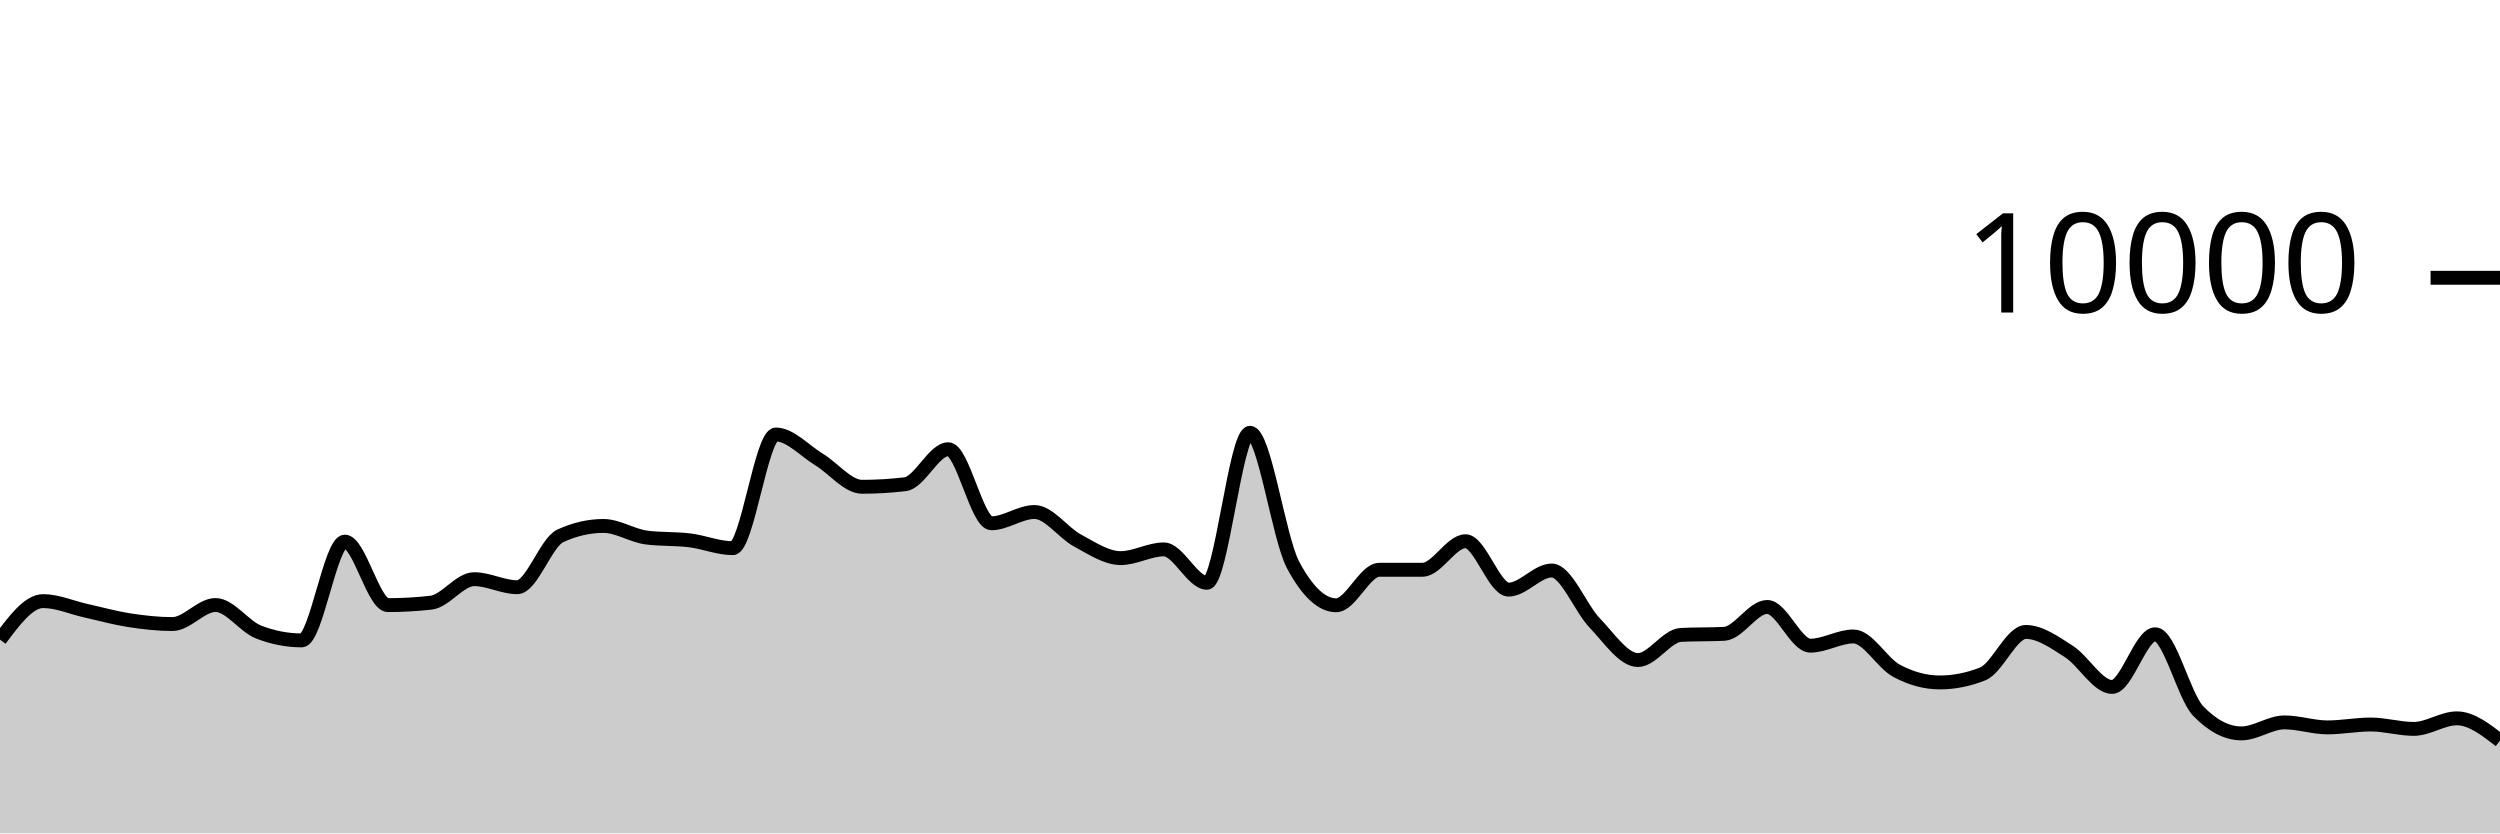
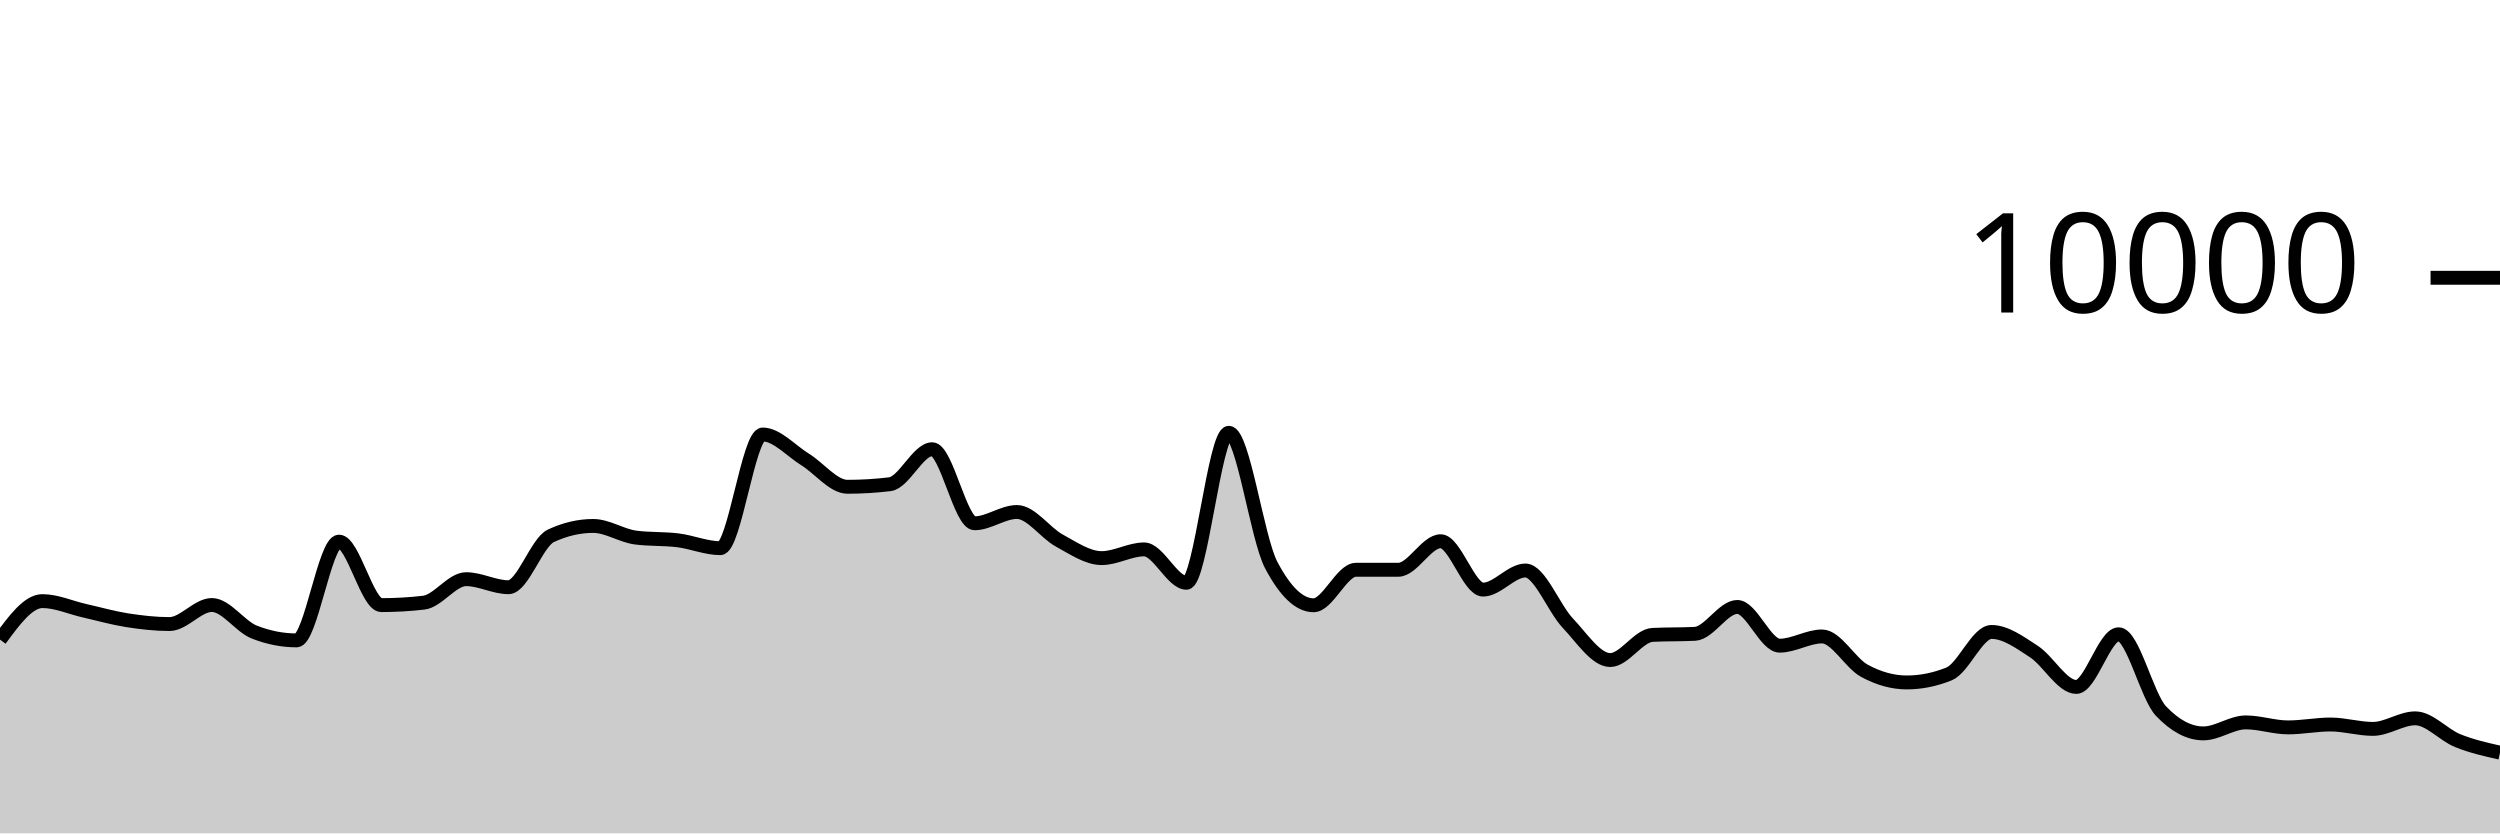
<svg xmlns="http://www.w3.org/2000/svg" viewBox="0 0 180 60">
  <g transform="translate(0,20)">
-     <path class="area" fill="rgba(0, 0, 0, 0.2)" d="M0,26.052C1.034,24.666,2.069,23.28,3.103,23.28C4.138,23.28,5.172,23.747,6.207,23.976C7.241,24.205,8.276,24.497,9.31,24.656C10.345,24.815,11.379,24.932,12.414,24.932C13.448,24.932,14.483,23.56,15.517,23.56C16.552,23.56,17.586,25.108,18.621,25.508C19.655,25.908,20.69,26.108,21.724,26.108C22.759,26.108,23.793,18.996,24.828,18.996C25.862,18.996,26.897,23.568,27.931,23.568C28.966,23.568,30,23.509,31.034,23.392C32.069,23.275,33.103,21.7,34.138,21.7C35.172,21.7,36.207,22.28,37.241,22.28C38.276,22.28,39.31,19.055,40.345,18.58C41.379,18.105,42.414,17.868,43.448,17.868C44.483,17.868,45.517,18.571,46.552,18.704C47.586,18.837,48.621,18.777,49.655,18.904C50.69,19.031,51.724,19.468,52.759,19.468C53.793,19.468,54.828,11.284,55.862,11.284C56.897,11.284,57.931,12.453,58.966,13.08C60,13.707,61.034,15.048,62.069,15.048C63.103,15.048,64.138,14.987,65.172,14.864C66.207,14.741,67.241,12.344,68.276,12.344C69.31,12.344,70.345,17.676,71.379,17.676C72.414,17.676,73.448,16.864,74.483,16.864C75.517,16.864,76.552,18.367,77.586,18.92C78.621,19.473,79.655,20.184,80.69,20.184C81.724,20.184,82.759,19.556,83.793,19.556C84.828,19.556,85.862,21.96,86.897,21.96C87.931,21.96,88.966,11.16,90,11.16C91.034,11.16,92.069,18.747,93.103,20.68C94.138,22.613,95.172,23.58,96.207,23.58C97.241,23.58,98.276,21.024,99.31,21.024C100.345,21.024,101.379,21.024,102.414,21.024C103.448,21.024,104.483,18.968,105.517,18.968C106.552,18.968,107.586,22.452,108.621,22.452C109.655,22.452,110.69,21.076,111.724,21.076C112.759,21.076,113.793,23.789,114.828,24.864C115.862,25.939,116.897,27.524,117.931,27.524C118.966,27.524,120,25.763,121.034,25.712C122.069,25.661,123.103,25.687,124.138,25.636C125.172,25.585,126.207,23.7,127.241,23.7C128.276,23.7,129.31,26.488,130.345,26.488C131.379,26.488,132.414,25.824,133.448,25.824C134.483,25.824,135.517,27.744,136.552,28.296C137.586,28.848,138.621,29.136,139.655,29.136C140.69,29.136,141.724,28.931,142.759,28.52C143.793,28.109,144.828,25.5,145.862,25.5C146.897,25.5,147.931,26.252,148.966,26.912C150,27.572,151.034,29.46,152.069,29.46C153.103,29.46,154.138,25.668,155.172,25.668C156.207,25.668,157.241,30.131,158.276,31.2C159.31,32.269,160.345,32.804,161.379,32.804C162.414,32.804,163.448,32.012,164.483,32.012C165.517,32.012,166.552,32.372,167.586,32.372C168.621,32.372,169.655,32.164,170.69,32.164C171.724,32.164,172.759,32.48,173.793,32.48C174.828,32.48,175.862,31.72,176.897,31.72C177.931,31.72,178.966,32.522,180,33.324L180,40C178.966,40,177.931,40,176.897,40C175.862,40,174.828,40,173.793,40C172.759,40,171.724,40,170.69,40C169.655,40,168.621,40,167.586,40C166.552,40,165.517,40,164.483,40C163.448,40,162.414,40,161.379,40C160.345,40,159.31,40,158.276,40C157.241,40,156.207,40,155.172,40C154.138,40,153.103,40,152.069,40C151.034,40,150,40,148.966,40C147.931,40,146.897,40,145.862,40C144.828,40,143.793,40,142.759,40C141.724,40,140.69,40,139.655,40C138.621,40,137.586,40,136.552,40C135.517,40,134.483,40,133.448,40C132.414,40,131.379,40,130.345,40C129.31,40,128.276,40,127.241,40C126.207,40,125.172,40,124.138,40C123.103,40,122.069,40,121.034,40C120,40,118.966,40,117.931,40C116.897,40,115.862,40,114.828,40C113.793,40,112.759,40,111.724,40C110.69,40,109.655,40,108.621,40C107.586,40,106.552,40,105.517,40C104.483,40,103.448,40,102.414,40C101.379,40,100.345,40,99.31,40C98.276,40,97.241,40,96.207,40C95.172,40,94.138,40,93.103,40C92.069,40,91.034,40,90,40C88.966,40,87.931,40,86.897,40C85.862,40,84.828,40,83.793,40C82.759,40,81.724,40,80.69,40C79.655,40,78.621,40,77.586,40C76.552,40,75.517,40,74.483,40C73.448,40,72.414,40,71.379,40C70.345,40,69.31,40,68.276,40C67.241,40,66.207,40,65.172,40C64.138,40,63.103,40,62.069,40C61.034,40,60,40,58.966,40C57.931,40,56.897,40,55.862,40C54.828,40,53.793,40,52.759,40C51.724,40,50.69,40,49.655,40C48.621,40,47.586,40,46.552,40C45.517,40,44.483,40,43.448,40C42.414,40,41.379,40,40.345,40C39.31,40,38.276,40,37.241,40C36.207,40,35.172,40,34.138,40C33.103,40,32.069,40,31.034,40C30,40,28.966,40,27.931,40C26.897,40,25.862,40,24.828,40C23.793,40,22.759,40,21.724,40C20.69,40,19.655,40,18.621,40C17.586,40,16.552,40,15.517,40C14.483,40,13.448,40,12.414,40C11.379,40,10.345,40,9.31,40C8.276,40,7.241,40,6.207,40C5.172,40,4.138,40,3.103,40C2.069,40,1.034,40,0,40Z" />
-     <path class="line" stroke="black" fill="none" d="M0,26.052C1.034,24.666,2.069,23.28,3.103,23.28C4.138,23.28,5.172,23.747,6.207,23.976C7.241,24.205,8.276,24.497,9.31,24.656C10.345,24.815,11.379,24.932,12.414,24.932C13.448,24.932,14.483,23.56,15.517,23.56C16.552,23.56,17.586,25.108,18.621,25.508C19.655,25.908,20.69,26.108,21.724,26.108C22.759,26.108,23.793,18.996,24.828,18.996C25.862,18.996,26.897,23.568,27.931,23.568C28.966,23.568,30,23.509,31.034,23.392C32.069,23.275,33.103,21.7,34.138,21.7C35.172,21.7,36.207,22.28,37.241,22.28C38.276,22.28,39.31,19.055,40.345,18.58C41.379,18.105,42.414,17.868,43.448,17.868C44.483,17.868,45.517,18.571,46.552,18.704C47.586,18.837,48.621,18.777,49.655,18.904C50.69,19.031,51.724,19.468,52.759,19.468C53.793,19.468,54.828,11.284,55.862,11.284C56.897,11.284,57.931,12.453,58.966,13.08C60,13.707,61.034,15.048,62.069,15.048C63.103,15.048,64.138,14.987,65.172,14.864C66.207,14.741,67.241,12.344,68.276,12.344C69.31,12.344,70.345,17.676,71.379,17.676C72.414,17.676,73.448,16.864,74.483,16.864C75.517,16.864,76.552,18.367,77.586,18.92C78.621,19.473,79.655,20.184,80.69,20.184C81.724,20.184,82.759,19.556,83.793,19.556C84.828,19.556,85.862,21.96,86.897,21.96C87.931,21.96,88.966,11.16,90,11.16C91.034,11.16,92.069,18.747,93.103,20.68C94.138,22.613,95.172,23.58,96.207,23.58C97.241,23.58,98.276,21.024,99.31,21.024C100.345,21.024,101.379,21.024,102.414,21.024C103.448,21.024,104.483,18.968,105.517,18.968C106.552,18.968,107.586,22.452,108.621,22.452C109.655,22.452,110.69,21.076,111.724,21.076C112.759,21.076,113.793,23.789,114.828,24.864C115.862,25.939,116.897,27.524,117.931,27.524C118.966,27.524,120,25.763,121.034,25.712C122.069,25.661,123.103,25.687,124.138,25.636C125.172,25.585,126.207,23.7,127.241,23.7C128.276,23.7,129.31,26.488,130.345,26.488C131.379,26.488,132.414,25.824,133.448,25.824C134.483,25.824,135.517,27.744,136.552,28.296C137.586,28.848,138.621,29.136,139.655,29.136C140.69,29.136,141.724,28.931,142.759,28.52C143.793,28.109,144.828,25.5,145.862,25.5C146.897,25.5,147.931,26.252,148.966,26.912C150,27.572,151.034,29.46,152.069,29.46C153.103,29.46,154.138,25.668,155.172,25.668C156.207,25.668,157.241,30.131,158.276,31.2C159.31,32.269,160.345,32.804,161.379,32.804C162.414,32.804,163.448,32.012,164.483,32.012C165.517,32.012,166.552,32.372,167.586,32.372C168.621,32.372,169.655,32.164,170.69,32.164C171.724,32.164,172.759,32.48,173.793,32.48C174.828,32.48,175.862,31.72,176.897,31.72C177.931,31.72,178.966,32.522,180,33.324" />
+     <path class="area" fill="rgba(0, 0, 0, 0.2)" d="M0,26.052C1.017,24.666,2.034,23.28,3.051,23.28C4.068,23.28,5.085,23.747,6.102,23.976C7.119,24.205,8.136,24.497,9.153,24.656C10.169,24.815,11.186,24.932,12.203,24.932C13.22,24.932,14.237,23.56,15.254,23.56C16.271,23.56,17.288,25.108,18.305,25.508C19.322,25.908,20.339,26.108,21.356,26.108C22.373,26.108,23.39,18.996,24.407,18.996C25.424,18.996,26.441,23.568,27.458,23.568C28.475,23.568,29.492,23.509,30.508,23.392C31.525,23.275,32.542,21.7,33.559,21.7C34.576,21.7,35.593,22.28,36.61,22.28C37.627,22.28,38.644,19.055,39.661,18.58C40.678,18.105,41.695,17.868,42.712,17.868C43.729,17.868,44.746,18.571,45.763,18.704C46.78,18.837,47.797,18.777,48.814,18.904C49.831,19.031,50.847,19.468,51.864,19.468C52.881,19.468,53.898,11.284,54.915,11.284C55.932,11.284,56.949,12.453,57.966,13.08C58.983,13.707,60,15.048,61.017,15.048C62.034,15.048,63.051,14.987,64.068,14.864C65.085,14.741,66.102,12.344,67.119,12.344C68.136,12.344,69.153,17.676,70.169,17.676C71.186,17.676,72.203,16.864,73.22,16.864C74.237,16.864,75.254,18.367,76.271,18.92C77.288,19.473,78.305,20.184,79.322,20.184C80.339,20.184,81.356,19.556,82.373,19.556C83.39,19.556,84.407,21.96,85.424,21.96C86.441,21.96,87.458,11.16,88.475,11.16C89.492,11.16,90.508,18.747,91.525,20.68C92.542,22.613,93.559,23.58,94.576,23.58C95.593,23.58,96.61,21.024,97.627,21.024C98.644,21.024,99.661,21.024,100.678,21.024C101.695,21.024,102.712,18.968,103.729,18.968C104.746,18.968,105.763,22.452,106.78,22.452C107.797,22.452,108.814,21.076,109.831,21.076C110.847,21.076,111.864,23.789,112.881,24.864C113.898,25.939,114.915,27.524,115.932,27.524C116.949,27.524,117.966,25.763,118.983,25.712C120,25.661,121.017,25.687,122.034,25.636C123.051,25.585,124.068,23.7,125.085,23.7C126.102,23.7,127.119,26.488,128.136,26.488C129.153,26.488,130.169,25.824,131.186,25.824C132.203,25.824,133.22,27.744,134.237,28.296C135.254,28.848,136.271,29.136,137.288,29.136C138.305,29.136,139.322,28.931,140.339,28.52C141.356,28.109,142.373,25.5,143.39,25.5C144.407,25.5,145.424,26.252,146.441,26.912C147.458,27.572,148.475,29.46,149.492,29.46C150.508,29.46,151.525,25.668,152.542,25.668C153.559,25.668,154.576,30.131,155.593,31.2C156.61,32.269,157.627,32.804,158.644,32.804C159.661,32.804,160.678,32.012,161.695,32.012C162.712,32.012,163.729,32.372,164.746,32.372C165.763,32.372,166.78,32.164,167.797,32.164C168.814,32.164,169.831,32.48,170.847,32.48C171.864,32.48,172.881,31.72,173.898,31.72C174.915,31.72,175.932,32.912,176.949,33.324C177.966,33.736,178.983,33.964,180,34.192L180,40C178.983,40,177.966,40,176.949,40C175.932,40,174.915,40,173.898,40C172.881,40,171.864,40,170.847,40C169.831,40,168.814,40,167.797,40C166.78,40,165.763,40,164.746,40C163.729,40,162.712,40,161.695,40C160.678,40,159.661,40,158.644,40C157.627,40,156.61,40,155.593,40C154.576,40,153.559,40,152.542,40C151.525,40,150.508,40,149.492,40C148.475,40,147.458,40,146.441,40C145.424,40,144.407,40,143.39,40C142.373,40,141.356,40,140.339,40C139.322,40,138.305,40,137.288,40C136.271,40,135.254,40,134.237,40C133.22,40,132.203,40,131.186,40C130.169,40,129.153,40,128.136,40C127.119,40,126.102,40,125.085,40C124.068,40,123.051,40,122.034,40C121.017,40,120,40,118.983,40C117.966,40,116.949,40,115.932,40C114.915,40,113.898,40,112.881,40C111.864,40,110.847,40,109.831,40C108.814,40,107.797,40,106.78,40C105.763,40,104.746,40,103.729,40C102.712,40,101.695,40,100.678,40C99.661,40,98.644,40,97.627,40C96.61,40,95.593,40,94.576,40C93.559,40,92.542,40,91.525,40C90.508,40,89.492,40,88.475,40C87.458,40,86.441,40,85.424,40C84.407,40,83.39,40,82.373,40C81.356,40,80.339,40,79.322,40C78.305,40,77.288,40,76.271,40C75.254,40,74.237,40,73.22,40C72.203,40,71.186,40,70.169,40C69.153,40,68.136,40,67.119,40C66.102,40,65.085,40,64.068,40C63.051,40,62.034,40,61.017,40C60,40,58.983,40,57.966,40C56.949,40,55.932,40,54.915,40C53.898,40,52.881,40,51.864,40C50.847,40,49.831,40,48.814,40C47.797,40,46.78,40,45.763,40C44.746,40,43.729,40,42.712,40C41.695,40,40.678,40,39.661,40C38.644,40,37.627,40,36.61,40C35.593,40,34.576,40,33.559,40C32.542,40,31.525,40,30.508,40C29.492,40,28.475,40,27.458,40C26.441,40,25.424,40,24.407,40C23.39,40,22.373,40,21.356,40C20.339,40,19.322,40,18.305,40C17.288,40,16.271,40,15.254,40C14.237,40,13.22,40,12.203,40C11.186,40,10.169,40,9.153,40C8.136,40,7.119,40,6.102,40C5.085,40,4.068,40,3.051,40C2.034,40,1.017,40,0,40Z" />
+     <path class="line" stroke="black" fill="none" d="M0,26.052C1.017,24.666,2.034,23.28,3.051,23.28C4.068,23.28,5.085,23.747,6.102,23.976C7.119,24.205,8.136,24.497,9.153,24.656C10.169,24.815,11.186,24.932,12.203,24.932C13.22,24.932,14.237,23.56,15.254,23.56C16.271,23.56,17.288,25.108,18.305,25.508C19.322,25.908,20.339,26.108,21.356,26.108C22.373,26.108,23.39,18.996,24.407,18.996C25.424,18.996,26.441,23.568,27.458,23.568C28.475,23.568,29.492,23.509,30.508,23.392C31.525,23.275,32.542,21.7,33.559,21.7C34.576,21.7,35.593,22.28,36.61,22.28C37.627,22.28,38.644,19.055,39.661,18.58C40.678,18.105,41.695,17.868,42.712,17.868C43.729,17.868,44.746,18.571,45.763,18.704C46.78,18.837,47.797,18.777,48.814,18.904C49.831,19.031,50.847,19.468,51.864,19.468C52.881,19.468,53.898,11.284,54.915,11.284C55.932,11.284,56.949,12.453,57.966,13.08C58.983,13.707,60,15.048,61.017,15.048C62.034,15.048,63.051,14.987,64.068,14.864C65.085,14.741,66.102,12.344,67.119,12.344C68.136,12.344,69.153,17.676,70.169,17.676C71.186,17.676,72.203,16.864,73.22,16.864C74.237,16.864,75.254,18.367,76.271,18.92C77.288,19.473,78.305,20.184,79.322,20.184C80.339,20.184,81.356,19.556,82.373,19.556C83.39,19.556,84.407,21.96,85.424,21.96C86.441,21.96,87.458,11.16,88.475,11.16C89.492,11.16,90.508,18.747,91.525,20.68C92.542,22.613,93.559,23.58,94.576,23.58C95.593,23.58,96.61,21.024,97.627,21.024C98.644,21.024,99.661,21.024,100.678,21.024C101.695,21.024,102.712,18.968,103.729,18.968C104.746,18.968,105.763,22.452,106.78,22.452C107.797,22.452,108.814,21.076,109.831,21.076C110.847,21.076,111.864,23.789,112.881,24.864C113.898,25.939,114.915,27.524,115.932,27.524C116.949,27.524,117.966,25.763,118.983,25.712C120,25.661,121.017,25.687,122.034,25.636C123.051,25.585,124.068,23.7,125.085,23.7C126.102,23.7,127.119,26.488,128.136,26.488C129.153,26.488,130.169,25.824,131.186,25.824C132.203,25.824,133.22,27.744,134.237,28.296C135.254,28.848,136.271,29.136,137.288,29.136C138.305,29.136,139.322,28.931,140.339,28.52C141.356,28.109,142.373,25.5,143.39,25.5C144.407,25.5,145.424,26.252,146.441,26.912C147.458,27.572,148.475,29.46,149.492,29.46C150.508,29.46,151.525,25.668,152.542,25.668C153.559,25.668,154.576,30.131,155.593,31.2C156.61,32.269,157.627,32.804,158.644,32.804C159.661,32.804,160.678,32.012,161.695,32.012C162.712,32.012,163.729,32.372,164.746,32.372C165.763,32.372,166.78,32.164,167.797,32.164C168.814,32.164,169.831,32.48,170.847,32.48C171.864,32.48,172.881,31.72,173.898,31.72C174.915,31.72,175.932,32.912,176.949,33.324C177.966,33.736,178.983,33.964,180,34.192" />
    <path class="axis-ceiling" stroke-width="1" stroke="black" fill="none" d="M175,0L180,0" />
    <text class="axis-ceiling-label" font-family="sans-serif" text-anchor="end" font-size="10px" x="170" y="2.5">10000</text>
  </g>
</svg>
